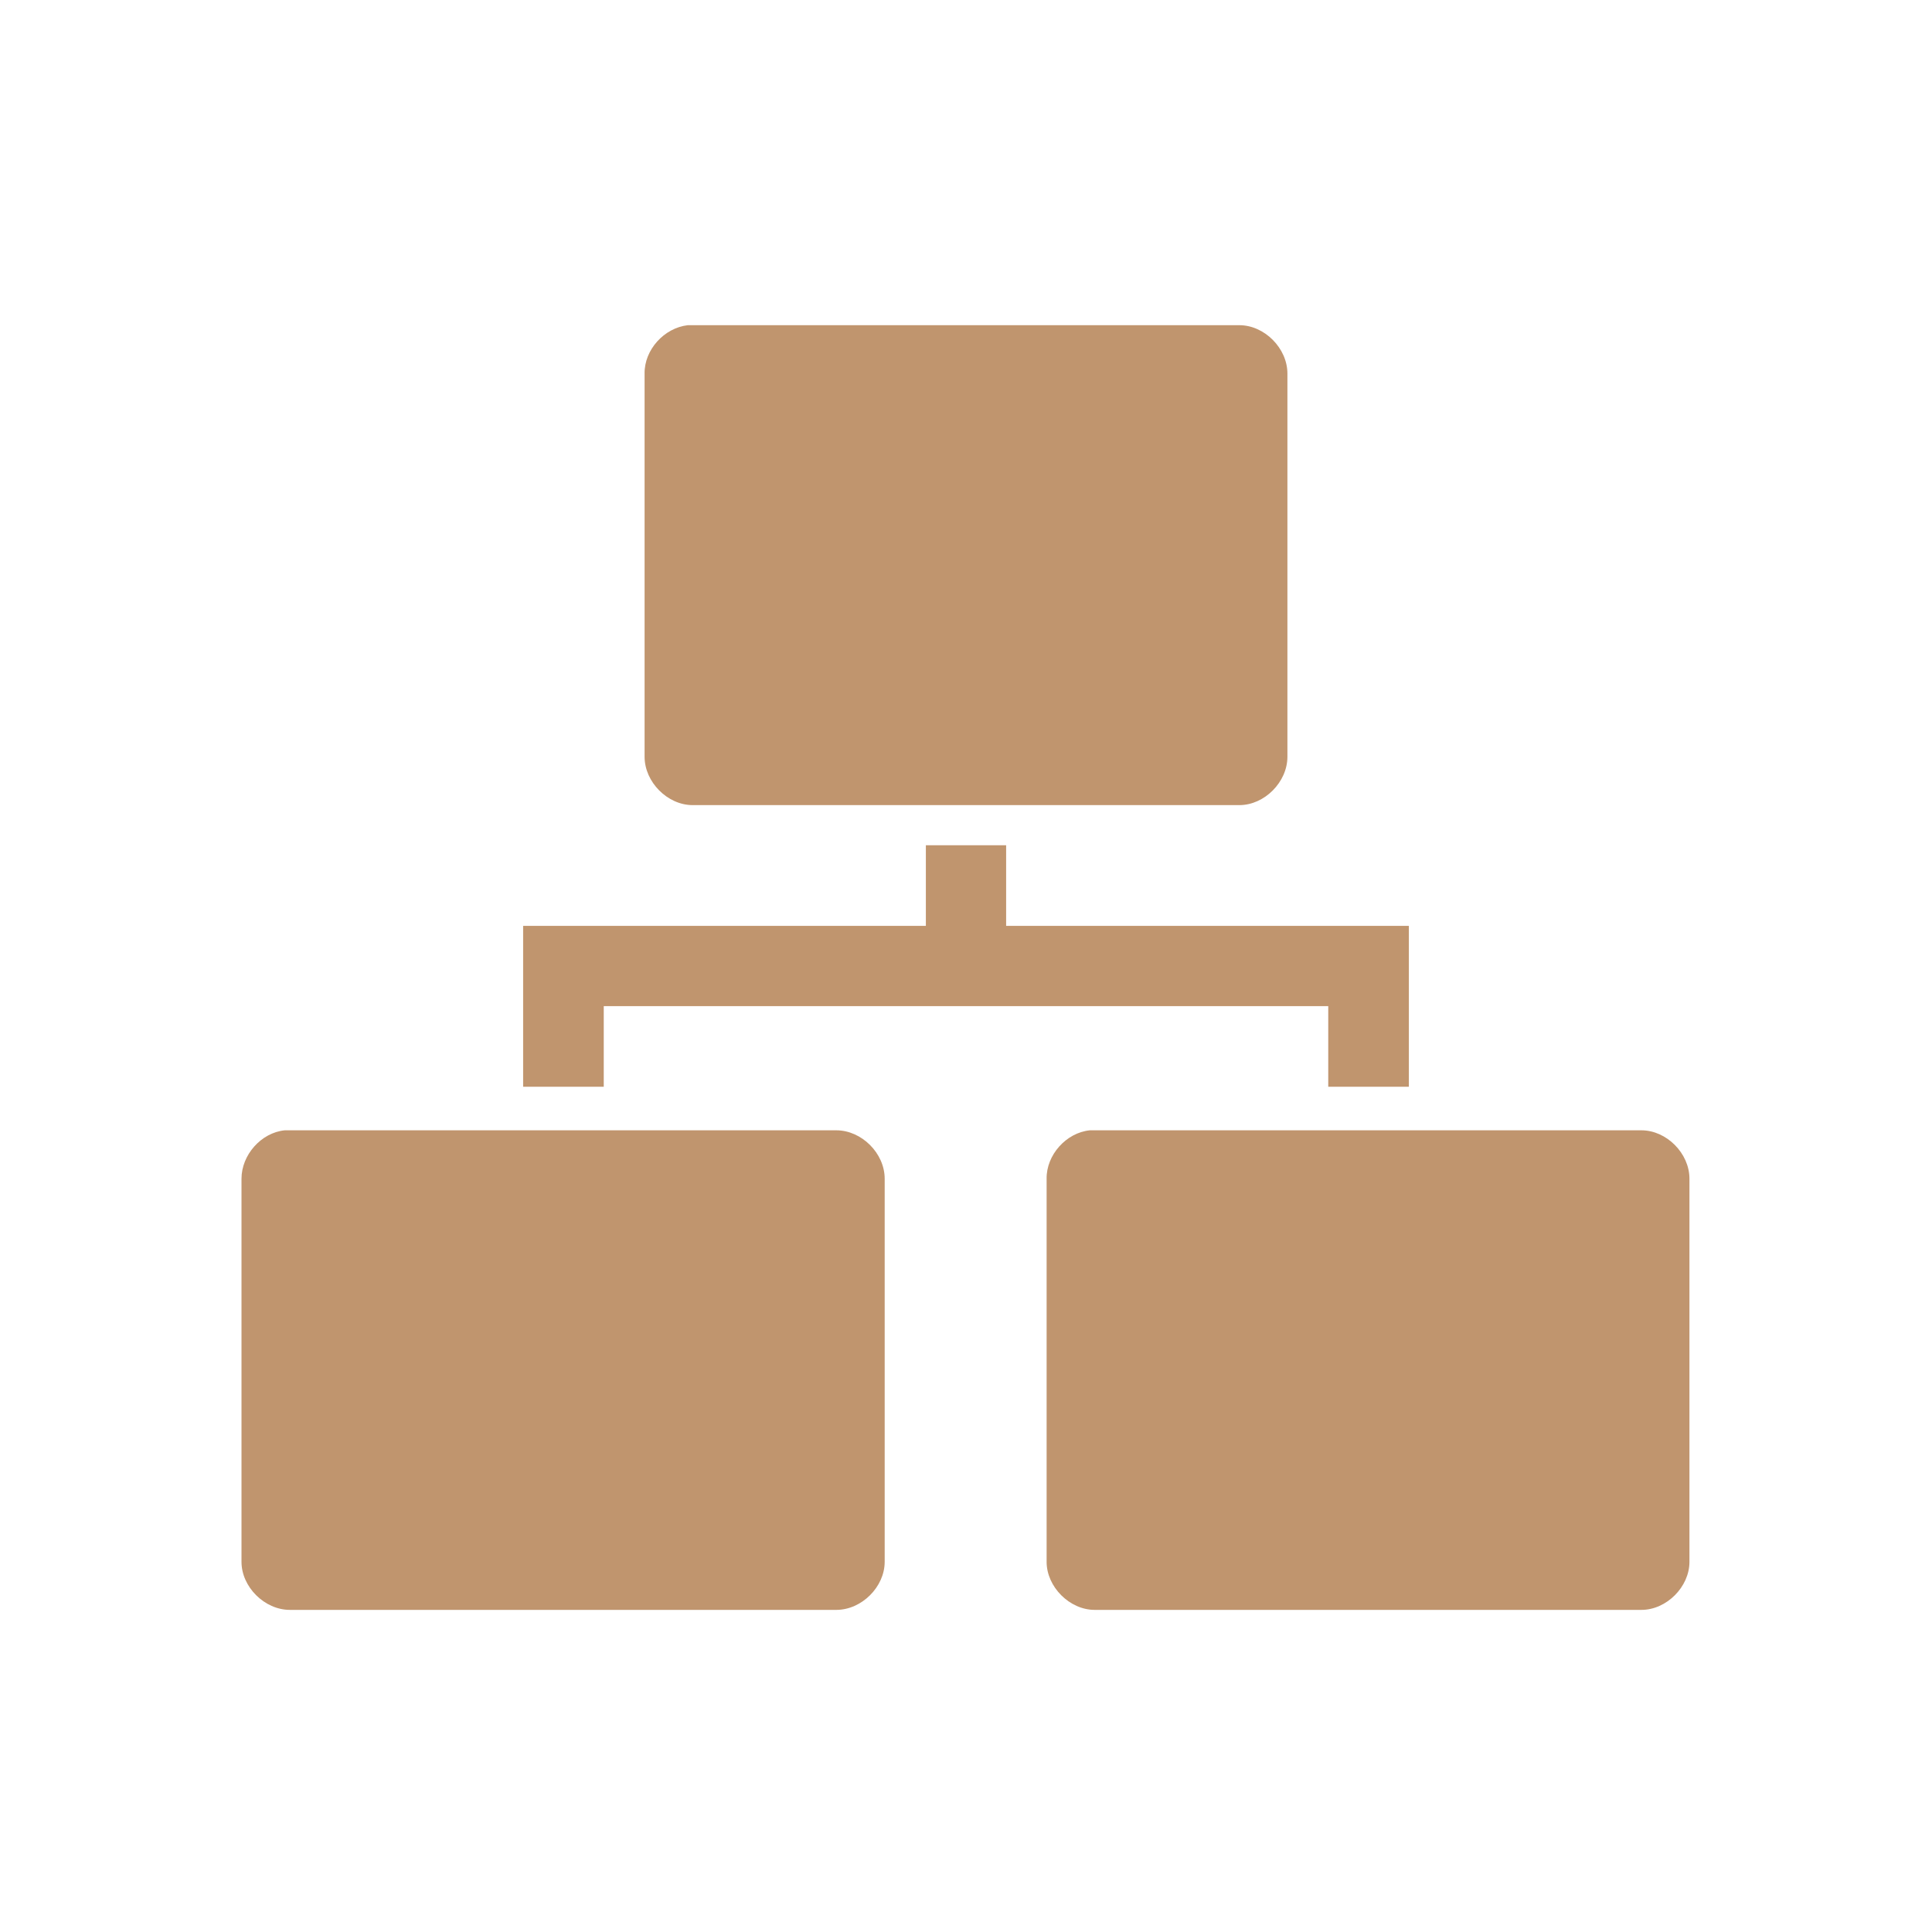
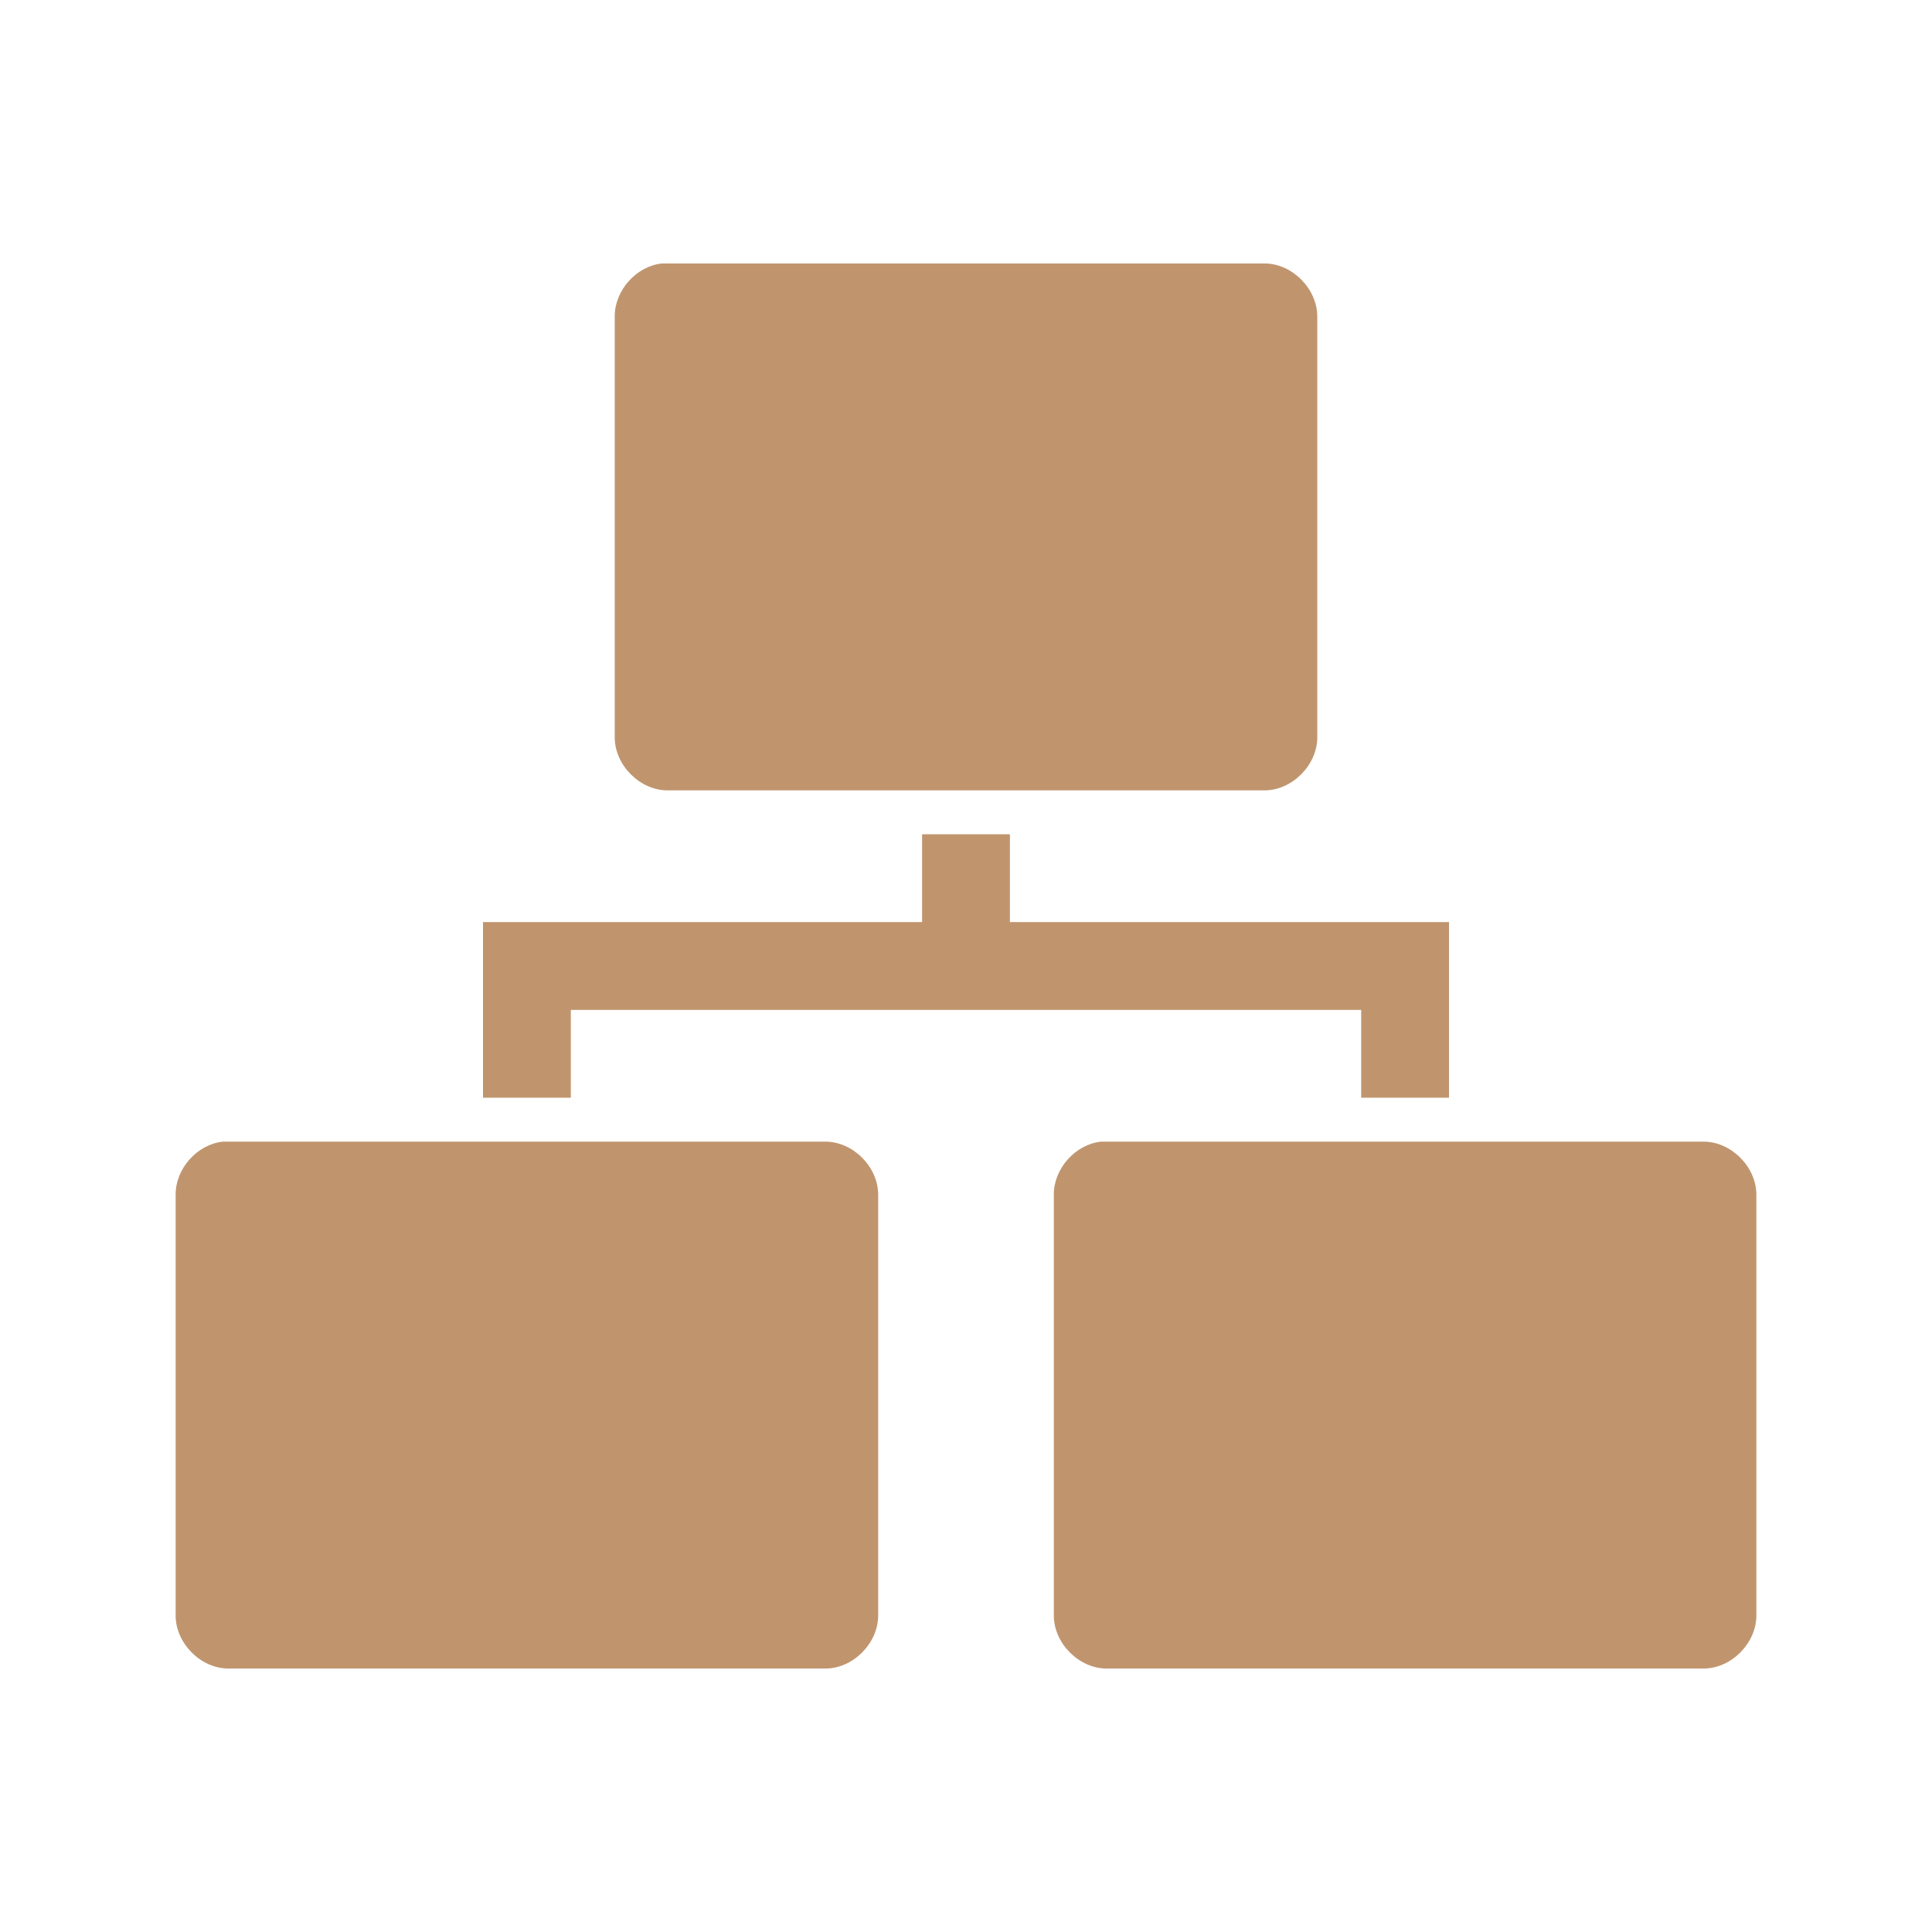
- <svg xmlns="http://www.w3.org/2000/svg" width="22" height="22" viewBox="0 0 22 22">
-   <g style="fill:#c0956e">
-     <path d="M 7.832 3.703 C 7.562 3.734 7.336 3.984 7.34 4.254 L 7.34 8.617 C 7.34 8.906 7.602 9.168 7.887 9.168 L 14.113 9.168 C 14.398 9.168 14.66 8.906 14.66 8.617 L 14.66 4.254 C 14.66 3.965 14.398 3.703 14.113 3.703 Z " />
-     <path d="M 3.242 12.871 C 2.973 12.898 2.75 13.152 2.75 13.422 L 2.75 17.785 C 2.75 18.07 3.012 18.332 3.301 18.332 L 9.523 18.332 C 9.812 18.332 10.074 18.07 10.074 17.785 L 10.074 13.422 C 10.074 13.133 9.812 12.871 9.523 12.871 Z " />
-     <path d="M 12.41 12.871 C 12.141 12.898 11.914 13.152 11.918 13.422 L 11.918 17.785 C 11.918 18.07 12.18 18.332 12.465 18.332 L 18.691 18.332 C 18.977 18.332 19.238 18.07 19.238 17.785 L 19.238 13.422 C 19.238 13.133 18.977 12.871 18.691 12.871 Z " />
-     <path d="M 10.543 9.625 L 10.543 10.543 L 5.957 10.543 L 5.957 12.375 L 6.875 12.375 L 6.875 11.457 L 15.125 11.457 L 15.125 12.375 L 16.043 12.375 L 16.043 10.543 L 11.457 10.543 L 11.457 9.625 Z " />
+ <svg xmlns="http://www.w3.org/2000/svg" viewBox="0 0 22 22" id="svg2" version="1.1" width="22" height="22">
+   <defs id="defs22" />
+   <path style="color:#000000;line-height:normal;opacity:0.8;fill:#c0956e" d="m 5.5,14.984 c -9e-6,0 -1.65e-5,0 -1.65e-5,0 l 0,3.5e-4 c 0,0 9e-6,0 1.9e-5,0 l 1.56e-4,0 0,5e-5 1.51e-4,0 0,-5e-5 1.555e-4,0 c 9.5e-6,0 1.85e-5,0 1.85e-5,0 l 0,-3.5e-4 c 0,0 -9e-6,0 -1.85e-5,0 l -4.625e-4,0 -2.5e-6,0 z m 3.3e-5,5e-5 4e-4,0 0,2.5e-4 -4e-4,0 0,-2.5e-4 z m 5.05e-5,3.5e-4 0,5e-5 3e-4,0 0,-5e-5 -3e-4,0 z" id="path8" />
+   <path style="color:#000000;line-height:normal;fill:#c0956e" d="M 7.538,3 C 7.245,3.031 6.998,3.308 7,3.604 l 0,4.792 C 7,8.712 7.286,9 7.601,9 l 2.403,0 1.925,0 2.47,0 C 14.714,9 15,8.712 15,8.396 L 15,3.604 C 15,3.288 14.714,3 14.399,3 L 7.601,3 Z" id="path10" />
+   <path style="color:#000000;line-height:normal;fill:#c0956e" d="m 2.538,13 c -0.293,0.031 -0.54,0.308 -0.538,0.604 l 0,4.792 C 2,18.712 2.286,19 2.601,19 l 2.403,0 1.925,0 2.47,0 C 9.714,19 10,18.712 10,18.396 l 0,-4.792 C 10,13.288 9.714,13 9.399,13 l -6.798,0 z" id="path12" />
+   <path style="color:#000000;line-height:normal;fill:#c0956e" d="m 12.538,13 c -0.293,0.031 -0.54,0.308 -0.538,0.604 l 0,4.792 c 3.2e-5,0.316 0.286,0.604 0.601,0.604 l 2.403,0 1.925,0 2.47,0 C 19.714,19 20,18.712 20,18.396 l 0,-4.792 C 20,13.288 19.714,13 19.399,13 l -6.798,0 z" id="path14" />
+   <g style="fill:#c0956e" id="g16" transform="matrix(0.5,0,0,0.5,-1,-503.1811)">
+     <path id="path18" transform="translate(0,1004.362)" d="m 23,21 0,2 -10,0 0,4 2,0 0,-2 18,0 0,2 2,0 0,-4 -10,0 0,-2 z" />
  </g>
</svg>
